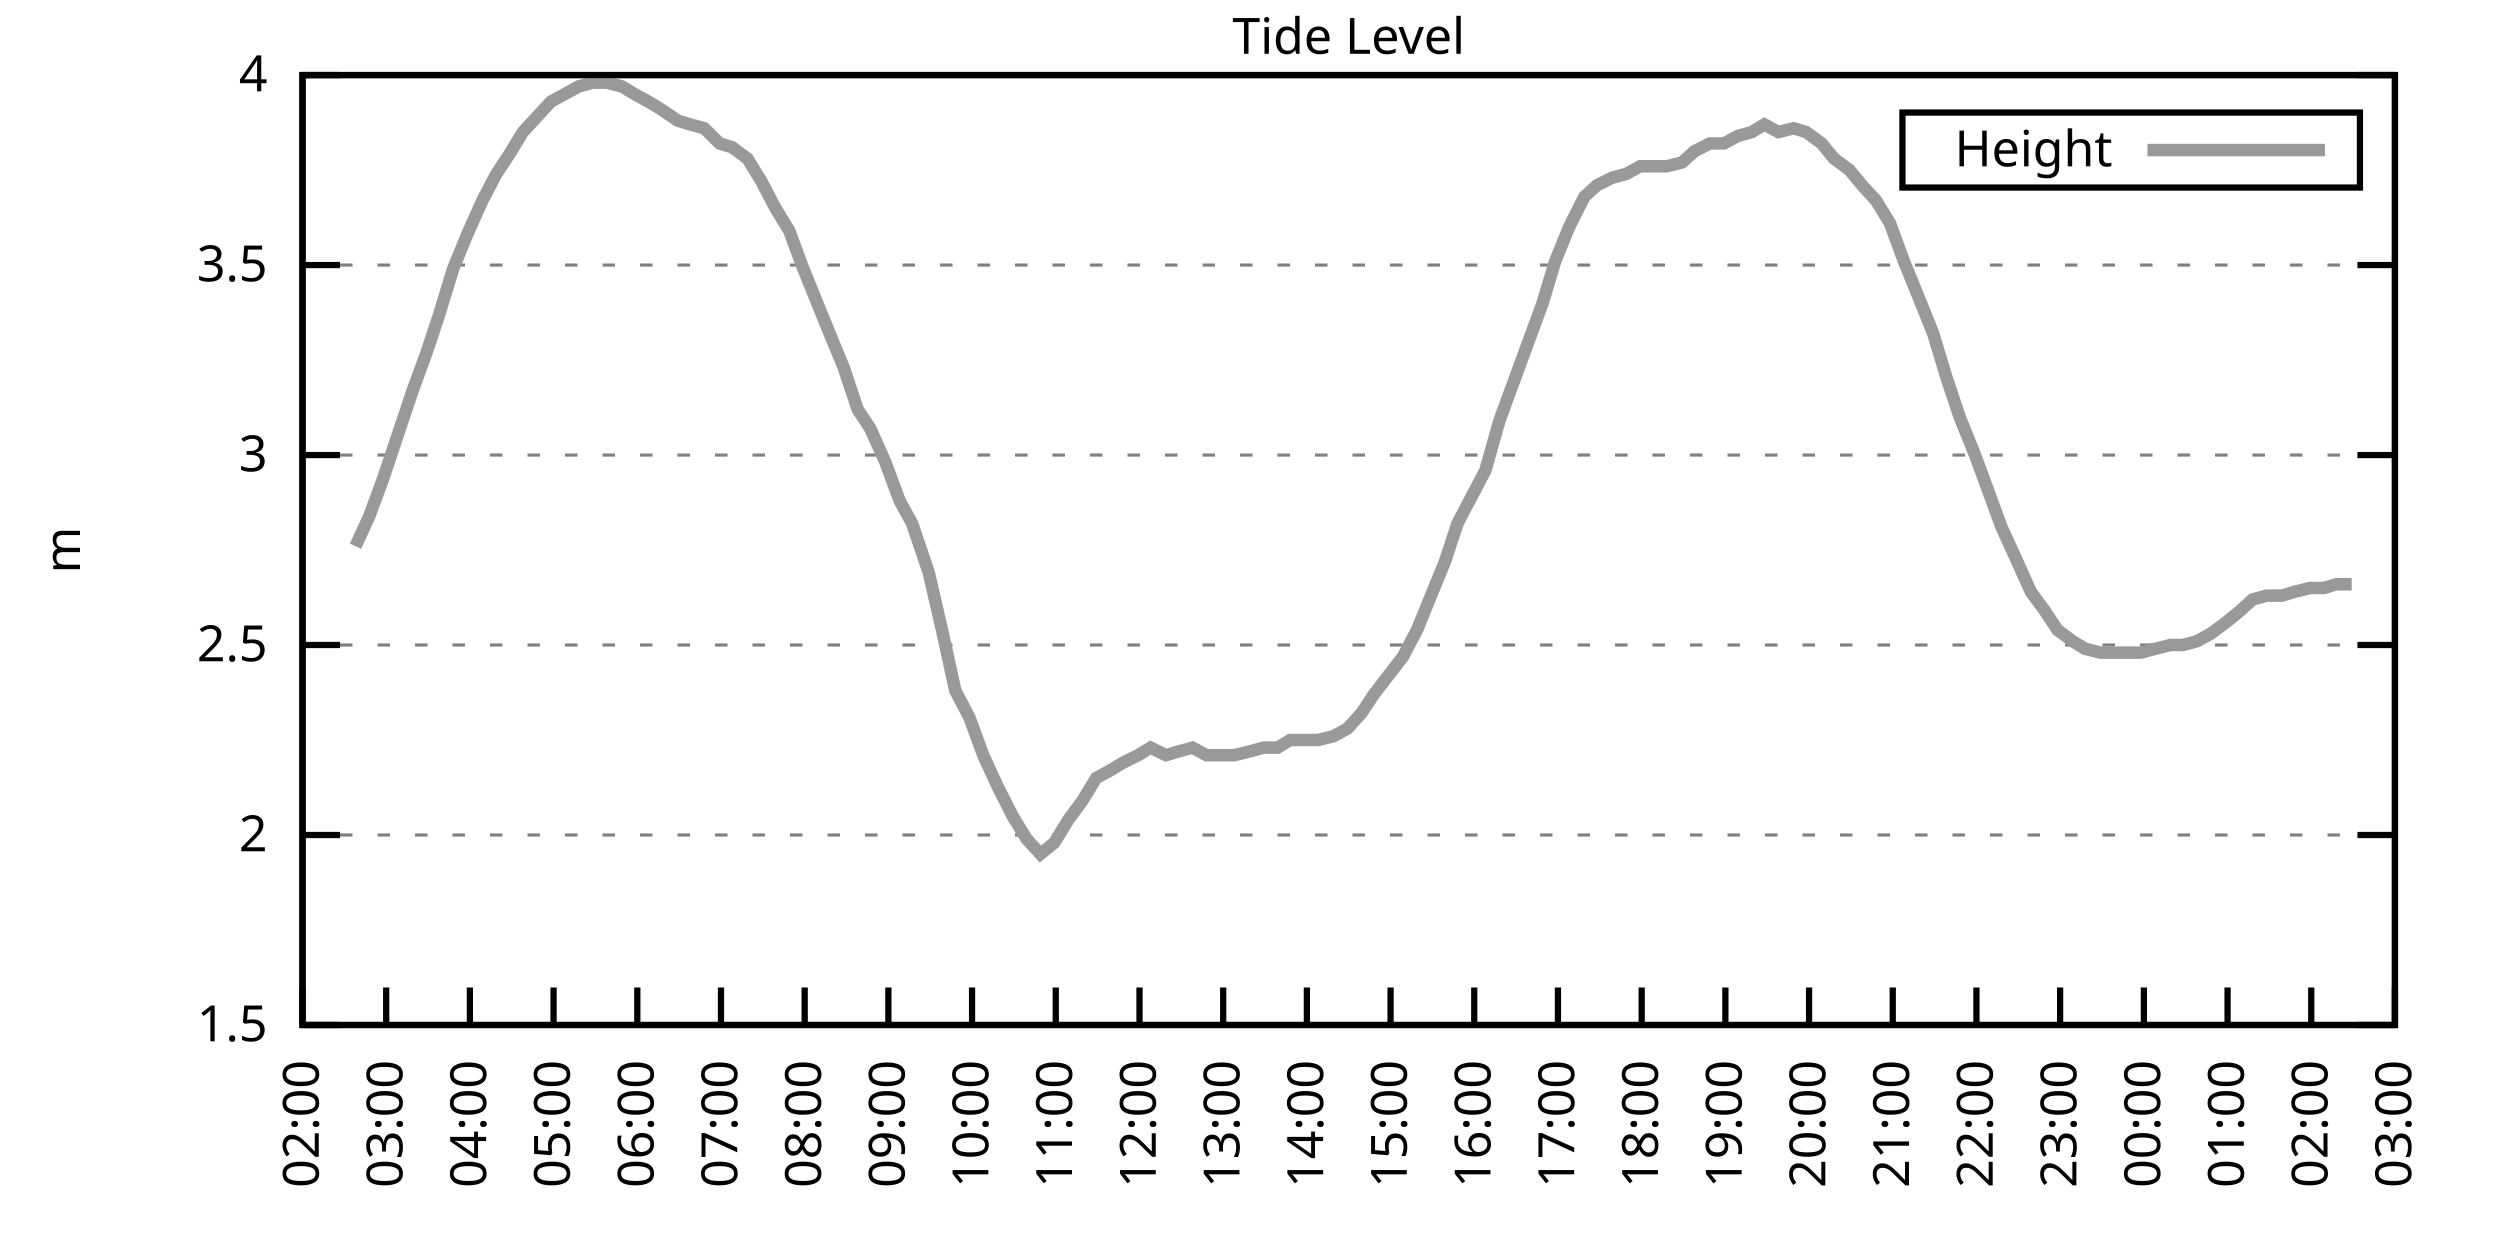
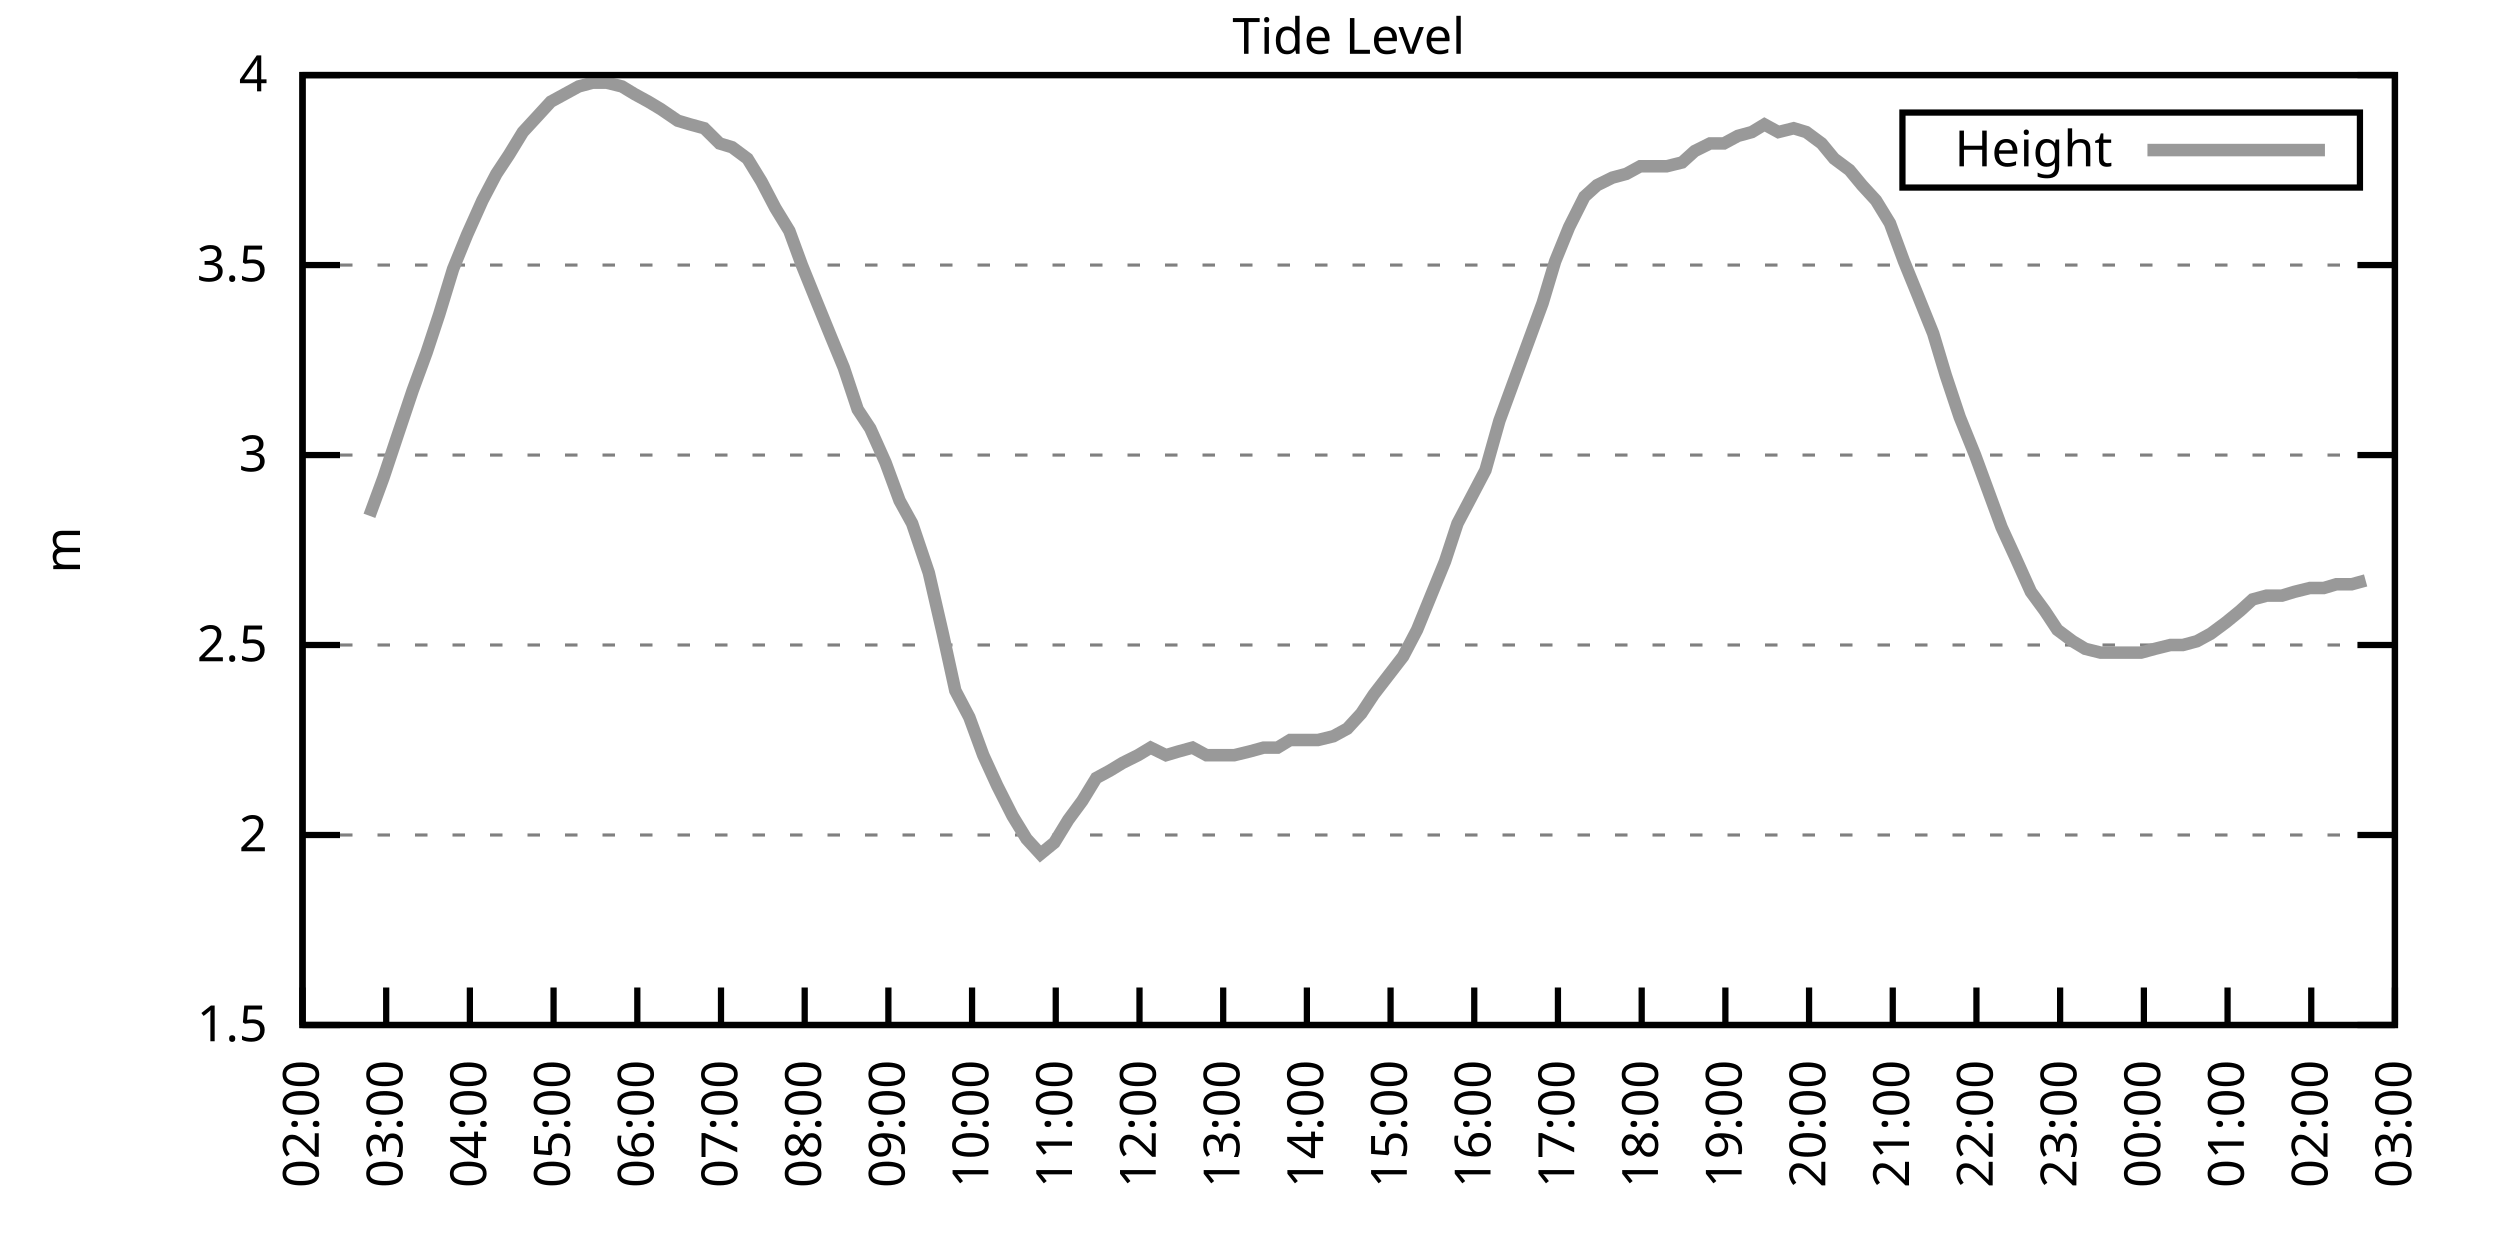
<svg xmlns="http://www.w3.org/2000/svg" xmlns:xlink="http://www.w3.org/1999/xlink" width="400" height="200" viewBox="0 0 400 200">
  <g id="gnuplot_canvas">
    <rect x="0" y="0" width="400" height="200" fill="none" />
    <defs>
      <circle id="gpDot" r="0.5" stroke-width="0.5" stroke="currentColor" />
      <path id="gpPt0" stroke-width="0.333" stroke="currentColor" d="M-1,0 h2 M0,-1 v2" />
      <path id="gpPt1" stroke-width="0.333" stroke="currentColor" d="M-1,-1 L1,1 M1,-1 L-1,1" />
      <path id="gpPt2" stroke-width="0.333" stroke="currentColor" d="M-1,0 L1,0 M0,-1 L0,1 M-1,-1 L1,1 M-1,1 L1,-1" />
      <rect id="gpPt3" stroke-width="0.333" stroke="currentColor" x="-1" y="-1" width="2" height="2" />
      <rect id="gpPt4" stroke-width="0.333" stroke="currentColor" fill="currentColor" x="-1" y="-1" width="2" height="2" />
      <circle id="gpPt5" stroke-width="0.333" stroke="currentColor" cx="0" cy="0" r="1" />
      <use xlink:href="#gpPt5" id="gpPt6" fill="currentColor" stroke="none" />
      <path id="gpPt7" stroke-width="0.333" stroke="currentColor" d="M0,-1.33 L-1.33,0.67 L1.33,0.67 z" />
      <use xlink:href="#gpPt7" id="gpPt8" fill="currentColor" stroke="none" />
      <use xlink:href="#gpPt7" id="gpPt9" stroke="currentColor" transform="rotate(180)" />
      <use xlink:href="#gpPt9" id="gpPt10" fill="currentColor" stroke="none" />
      <use xlink:href="#gpPt3" id="gpPt11" stroke="currentColor" transform="rotate(45)" />
      <use xlink:href="#gpPt11" id="gpPt12" fill="currentColor" stroke="none" />
      <path id="gpPt13" stroke-width="0.333" stroke="currentColor" d="M0,1.330 L1.265,0.411 L0.782,-1.067 L-0.782,-1.076 L-1.265,0.411 z" />
      <use xlink:href="#gpPt13" id="gpPt14" fill="currentColor" stroke="none" />
      <filter id="textbox" filterUnits="objectBoundingBox" x="0" y="0" height="1" width="1">
        <feFlood flood-color="white" flood-opacity="1" result="bgnd" />
        <feComposite in="SourceGraphic" in2="bgnd" operator="atop" />
      </filter>
      <filter id="greybox" filterUnits="objectBoundingBox" x="0" y="0" height="1" width="1">
        <feFlood flood-color="lightgrey" flood-opacity="1" result="grey" />
        <feComposite in="SourceGraphic" in2="grey" operator="atop" />
      </filter>
    </defs>
    <g fill="none" color="white" stroke="currentColor" stroke-width="1.00" stroke-linecap="butt" stroke-linejoin="miter">
</g>
    <g fill="none" color="black" stroke="currentColor" stroke-width="1.00" stroke-linecap="butt" stroke-linejoin="miter">
      <g stroke="none" shape-rendering="crispEdges">
        <polygon fill="rgb(255, 255, 255)" points="48.40,164.00 383.18,164.00 383.18,12.02 48.40,12.02 " />
      </g>
    </g>
    <g fill="none" color="black" stroke="currentColor" stroke-width="1.00" stroke-linecap="butt" stroke-linejoin="miter">
</g>
    <g fill="none" color="black" stroke="black" stroke-width="0.50" stroke-linecap="butt" stroke-linejoin="miter">
</g>
    <g fill="none" color="gray" stroke="currentColor" stroke-width="0.50" stroke-linecap="butt" stroke-linejoin="miter">
      <path stroke="gray" stroke-dasharray="2,4" class="gridline" d="M48.40,164.00 L383.19,164.00  " />
    </g>
    <g fill="none" color="gray" stroke="gray" stroke-width="1.00" stroke-linecap="butt" stroke-linejoin="miter">
</g>
    <g fill="none" color="black" stroke="currentColor" stroke-width="1.00" stroke-linecap="butt" stroke-linejoin="miter">
      <path stroke="black" d="M48.40,164.00 L54.40,164.00 M383.19,164.00 L377.19,164.00  " />
      <g transform="translate(42.80,166.60)" stroke="none" fill="black" font-family="Sans" font-size="8.00" text-anchor="end">
        <text>
          <tspan font-family="Sans"> 1.5</tspan>
        </text>
      </g>
    </g>
    <g fill="none" color="black" stroke="currentColor" stroke-width="1.00" stroke-linecap="butt" stroke-linejoin="miter">
</g>
    <g fill="none" color="black" stroke="black" stroke-width="0.50" stroke-linecap="butt" stroke-linejoin="miter">
</g>
    <g fill="none" color="gray" stroke="currentColor" stroke-width="0.50" stroke-linecap="butt" stroke-linejoin="miter">
      <path stroke="gray" stroke-dasharray="2,4" class="gridline" d="M48.40,133.60 L383.19,133.60  " />
    </g>
    <g fill="none" color="gray" stroke="gray" stroke-width="1.00" stroke-linecap="butt" stroke-linejoin="miter">
</g>
    <g fill="none" color="black" stroke="currentColor" stroke-width="1.00" stroke-linecap="butt" stroke-linejoin="miter">
      <path stroke="black" d="M48.40,133.60 L54.40,133.60 M383.19,133.60 L377.19,133.60  " />
      <g transform="translate(42.80,136.20)" stroke="none" fill="black" font-family="Sans" font-size="8.00" text-anchor="end">
        <text>
          <tspan font-family="Sans"> 2</tspan>
        </text>
      </g>
    </g>
    <g fill="none" color="black" stroke="currentColor" stroke-width="1.00" stroke-linecap="butt" stroke-linejoin="miter">
</g>
    <g fill="none" color="black" stroke="black" stroke-width="0.50" stroke-linecap="butt" stroke-linejoin="miter">
</g>
    <g fill="none" color="gray" stroke="currentColor" stroke-width="0.50" stroke-linecap="butt" stroke-linejoin="miter">
      <path stroke="gray" stroke-dasharray="2,4" class="gridline" d="M48.40,103.20 L383.19,103.20  " />
    </g>
    <g fill="none" color="gray" stroke="gray" stroke-width="1.00" stroke-linecap="butt" stroke-linejoin="miter">
</g>
    <g fill="none" color="black" stroke="currentColor" stroke-width="1.00" stroke-linecap="butt" stroke-linejoin="miter">
      <path stroke="black" d="M48.40,103.20 L54.40,103.20 M383.19,103.20 L377.19,103.20  " />
      <g transform="translate(42.80,105.80)" stroke="none" fill="black" font-family="Sans" font-size="8.00" text-anchor="end">
        <text>
          <tspan font-family="Sans"> 2.5</tspan>
        </text>
      </g>
    </g>
    <g fill="none" color="black" stroke="currentColor" stroke-width="1.00" stroke-linecap="butt" stroke-linejoin="miter">
</g>
    <g fill="none" color="black" stroke="black" stroke-width="0.50" stroke-linecap="butt" stroke-linejoin="miter">
</g>
    <g fill="none" color="gray" stroke="currentColor" stroke-width="0.50" stroke-linecap="butt" stroke-linejoin="miter">
      <path stroke="gray" stroke-dasharray="2,4" class="gridline" d="M48.40,72.81 L383.19,72.81  " />
    </g>
    <g fill="none" color="gray" stroke="gray" stroke-width="1.00" stroke-linecap="butt" stroke-linejoin="miter">
</g>
    <g fill="none" color="black" stroke="currentColor" stroke-width="1.00" stroke-linecap="butt" stroke-linejoin="miter">
      <path stroke="black" d="M48.40,72.81 L54.40,72.81 M383.19,72.81 L377.19,72.81  " />
      <g transform="translate(42.80,75.41)" stroke="none" fill="black" font-family="Sans" font-size="8.00" text-anchor="end">
        <text>
          <tspan font-family="Sans"> 3</tspan>
        </text>
      </g>
    </g>
    <g fill="none" color="black" stroke="currentColor" stroke-width="1.00" stroke-linecap="butt" stroke-linejoin="miter">
</g>
    <g fill="none" color="black" stroke="black" stroke-width="0.50" stroke-linecap="butt" stroke-linejoin="miter">
</g>
    <g fill="none" color="gray" stroke="currentColor" stroke-width="0.50" stroke-linecap="butt" stroke-linejoin="miter">
      <path stroke="gray" stroke-dasharray="2,4" class="gridline" d="M48.40,42.41 L383.19,42.41  " />
    </g>
    <g fill="none" color="gray" stroke="gray" stroke-width="1.00" stroke-linecap="butt" stroke-linejoin="miter">
</g>
    <g fill="none" color="black" stroke="currentColor" stroke-width="1.00" stroke-linecap="butt" stroke-linejoin="miter">
      <path stroke="black" d="M48.40,42.41 L54.40,42.41 M383.19,42.41 L377.19,42.41  " />
      <g transform="translate(42.80,45.01)" stroke="none" fill="black" font-family="Sans" font-size="8.00" text-anchor="end">
        <text>
          <tspan font-family="Sans"> 3.5</tspan>
        </text>
      </g>
    </g>
    <g fill="none" color="black" stroke="currentColor" stroke-width="1.00" stroke-linecap="butt" stroke-linejoin="miter">
</g>
    <g fill="none" color="black" stroke="black" stroke-width="0.50" stroke-linecap="butt" stroke-linejoin="miter">
</g>
    <g fill="none" color="gray" stroke="currentColor" stroke-width="0.50" stroke-linecap="butt" stroke-linejoin="miter">
      <path stroke="gray" stroke-dasharray="2,4" class="gridline" d="M48.40,12.01 L383.19,12.01  " />
    </g>
    <g fill="none" color="gray" stroke="gray" stroke-width="1.00" stroke-linecap="butt" stroke-linejoin="miter">
</g>
    <g fill="none" color="black" stroke="currentColor" stroke-width="1.00" stroke-linecap="butt" stroke-linejoin="miter">
      <path stroke="black" d="M48.40,12.01 L54.40,12.01 M383.19,12.01 L377.19,12.01  " />
      <g transform="translate(42.80,14.61)" stroke="none" fill="black" font-family="Sans" font-size="8.00" text-anchor="end">
        <text>
          <tspan font-family="Sans"> 4</tspan>
        </text>
      </g>
    </g>
    <g fill="none" color="black" stroke="currentColor" stroke-width="1.00" stroke-linecap="butt" stroke-linejoin="miter">
      <path stroke="black" d="M48.40,164.00 L48.40,158.00  " />
      <g transform="translate(51.00,169.60) rotate(270.00)" stroke="none" fill="black" font-family="Sans" font-size="8.00" text-anchor="end">
        <text>
          <tspan font-family="Sans">02:00</tspan>
        </text>
      </g>
    </g>
    <g fill="none" color="black" stroke="currentColor" stroke-width="1.00" stroke-linecap="butt" stroke-linejoin="miter">
      <path stroke="black" d="M61.79,164.00 L61.79,158.00  " />
      <g transform="translate(64.39,169.60) rotate(270.00)" stroke="none" fill="black" font-family="Sans" font-size="8.00" text-anchor="end">
        <text>
          <tspan font-family="Sans">03:00</tspan>
        </text>
      </g>
    </g>
    <g fill="none" color="black" stroke="currentColor" stroke-width="1.00" stroke-linecap="butt" stroke-linejoin="miter">
      <path stroke="black" d="M75.18,164.00 L75.18,158.00  " />
      <g transform="translate(77.78,169.60) rotate(270.00)" stroke="none" fill="black" font-family="Sans" font-size="8.00" text-anchor="end">
        <text>
          <tspan font-family="Sans">04:00</tspan>
        </text>
      </g>
    </g>
    <g fill="none" color="black" stroke="currentColor" stroke-width="1.00" stroke-linecap="butt" stroke-linejoin="miter">
      <path stroke="black" d="M88.57,164.00 L88.57,158.00  " />
      <g transform="translate(91.17,169.60) rotate(270.00)" stroke="none" fill="black" font-family="Sans" font-size="8.00" text-anchor="end">
        <text>
          <tspan font-family="Sans">05:00</tspan>
        </text>
      </g>
    </g>
    <g fill="none" color="black" stroke="currentColor" stroke-width="1.00" stroke-linecap="butt" stroke-linejoin="miter">
      <path stroke="black" d="M101.97,164.00 L101.97,158.00  " />
      <g transform="translate(104.57,169.60) rotate(270.00)" stroke="none" fill="black" font-family="Sans" font-size="8.00" text-anchor="end">
        <text>
          <tspan font-family="Sans">06:00</tspan>
        </text>
      </g>
    </g>
    <g fill="none" color="black" stroke="currentColor" stroke-width="1.00" stroke-linecap="butt" stroke-linejoin="miter">
      <path stroke="black" d="M115.36,164.00 L115.36,158.00  " />
      <g transform="translate(117.96,169.60) rotate(270.00)" stroke="none" fill="black" font-family="Sans" font-size="8.00" text-anchor="end">
        <text>
          <tspan font-family="Sans">07:00</tspan>
        </text>
      </g>
    </g>
    <g fill="none" color="black" stroke="currentColor" stroke-width="1.00" stroke-linecap="butt" stroke-linejoin="miter">
      <path stroke="black" d="M128.75,164.00 L128.75,158.00  " />
      <g transform="translate(131.35,169.60) rotate(270.00)" stroke="none" fill="black" font-family="Sans" font-size="8.00" text-anchor="end">
        <text>
          <tspan font-family="Sans">08:00</tspan>
        </text>
      </g>
    </g>
    <g fill="none" color="black" stroke="currentColor" stroke-width="1.00" stroke-linecap="butt" stroke-linejoin="miter">
      <path stroke="black" d="M142.14,164.00 L142.14,158.00  " />
      <g transform="translate(144.74,169.60) rotate(270.00)" stroke="none" fill="black" font-family="Sans" font-size="8.00" text-anchor="end">
        <text>
          <tspan font-family="Sans">09:00</tspan>
        </text>
      </g>
    </g>
    <g fill="none" color="black" stroke="currentColor" stroke-width="1.00" stroke-linecap="butt" stroke-linejoin="miter">
      <path stroke="black" d="M155.53,164.00 L155.53,158.00  " />
      <g transform="translate(158.13,169.60) rotate(270.00)" stroke="none" fill="black" font-family="Sans" font-size="8.00" text-anchor="end">
        <text>
          <tspan font-family="Sans">10:00</tspan>
        </text>
      </g>
    </g>
    <g fill="none" color="black" stroke="currentColor" stroke-width="1.00" stroke-linecap="butt" stroke-linejoin="miter">
      <path stroke="black" d="M168.92,164.00 L168.92,158.00  " />
      <g transform="translate(171.52,169.60) rotate(270.00)" stroke="none" fill="black" font-family="Sans" font-size="8.00" text-anchor="end">
        <text>
          <tspan font-family="Sans">11:00</tspan>
        </text>
      </g>
    </g>
    <g fill="none" color="black" stroke="currentColor" stroke-width="1.00" stroke-linecap="butt" stroke-linejoin="miter">
      <path stroke="black" d="M182.32,164.00 L182.32,158.00  " />
      <g transform="translate(184.92,169.60) rotate(270.00)" stroke="none" fill="black" font-family="Sans" font-size="8.00" text-anchor="end">
        <text>
          <tspan font-family="Sans">12:00</tspan>
        </text>
      </g>
    </g>
    <g fill="none" color="black" stroke="currentColor" stroke-width="1.00" stroke-linecap="butt" stroke-linejoin="miter">
      <path stroke="black" d="M195.71,164.00 L195.71,158.00  " />
      <g transform="translate(198.31,169.60) rotate(270.00)" stroke="none" fill="black" font-family="Sans" font-size="8.00" text-anchor="end">
        <text>
          <tspan font-family="Sans">13:00</tspan>
        </text>
      </g>
    </g>
    <g fill="none" color="black" stroke="currentColor" stroke-width="1.00" stroke-linecap="butt" stroke-linejoin="miter">
      <path stroke="black" d="M209.10,164.00 L209.10,158.00  " />
      <g transform="translate(211.70,169.60) rotate(270.00)" stroke="none" fill="black" font-family="Sans" font-size="8.00" text-anchor="end">
        <text>
          <tspan font-family="Sans">14:00</tspan>
        </text>
      </g>
    </g>
    <g fill="none" color="black" stroke="currentColor" stroke-width="1.00" stroke-linecap="butt" stroke-linejoin="miter">
      <path stroke="black" d="M222.49,164.00 L222.49,158.00  " />
      <g transform="translate(225.09,169.60) rotate(270.00)" stroke="none" fill="black" font-family="Sans" font-size="8.00" text-anchor="end">
        <text>
          <tspan font-family="Sans">15:00</tspan>
        </text>
      </g>
    </g>
    <g fill="none" color="black" stroke="currentColor" stroke-width="1.00" stroke-linecap="butt" stroke-linejoin="miter">
      <path stroke="black" d="M235.88,164.00 L235.88,158.00  " />
      <g transform="translate(238.48,169.60) rotate(270.00)" stroke="none" fill="black" font-family="Sans" font-size="8.00" text-anchor="end">
        <text>
          <tspan font-family="Sans">16:00</tspan>
        </text>
      </g>
    </g>
    <g fill="none" color="black" stroke="currentColor" stroke-width="1.00" stroke-linecap="butt" stroke-linejoin="miter">
      <path stroke="black" d="M249.27,164.00 L249.27,158.00  " />
      <g transform="translate(251.87,169.60) rotate(270.00)" stroke="none" fill="black" font-family="Sans" font-size="8.00" text-anchor="end">
        <text>
          <tspan font-family="Sans">17:00</tspan>
        </text>
      </g>
    </g>
    <g fill="none" color="black" stroke="currentColor" stroke-width="1.00" stroke-linecap="butt" stroke-linejoin="miter">
      <path stroke="black" d="M262.67,164.00 L262.67,158.00  " />
      <g transform="translate(265.27,169.60) rotate(270.00)" stroke="none" fill="black" font-family="Sans" font-size="8.00" text-anchor="end">
        <text>
          <tspan font-family="Sans">18:00</tspan>
        </text>
      </g>
    </g>
    <g fill="none" color="black" stroke="currentColor" stroke-width="1.00" stroke-linecap="butt" stroke-linejoin="miter">
      <path stroke="black" d="M276.06,164.00 L276.06,158.00  " />
      <g transform="translate(278.66,169.60) rotate(270.00)" stroke="none" fill="black" font-family="Sans" font-size="8.00" text-anchor="end">
        <text>
          <tspan font-family="Sans">19:00</tspan>
        </text>
      </g>
    </g>
    <g fill="none" color="black" stroke="currentColor" stroke-width="1.00" stroke-linecap="butt" stroke-linejoin="miter">
      <path stroke="black" d="M289.45,164.00 L289.45,158.00  " />
      <g transform="translate(292.05,169.60) rotate(270.00)" stroke="none" fill="black" font-family="Sans" font-size="8.00" text-anchor="end">
        <text>
          <tspan font-family="Sans">20:00</tspan>
        </text>
      </g>
    </g>
    <g fill="none" color="black" stroke="currentColor" stroke-width="1.00" stroke-linecap="butt" stroke-linejoin="miter">
      <path stroke="black" d="M302.84,164.00 L302.84,158.00  " />
      <g transform="translate(305.44,169.60) rotate(270.00)" stroke="none" fill="black" font-family="Sans" font-size="8.00" text-anchor="end">
        <text>
          <tspan font-family="Sans">21:00</tspan>
        </text>
      </g>
    </g>
    <g fill="none" color="black" stroke="currentColor" stroke-width="1.00" stroke-linecap="butt" stroke-linejoin="miter">
      <path stroke="black" d="M316.23,164.00 L316.23,158.00  " />
      <g transform="translate(318.83,169.60) rotate(270.00)" stroke="none" fill="black" font-family="Sans" font-size="8.00" text-anchor="end">
        <text>
          <tspan font-family="Sans">22:00</tspan>
        </text>
      </g>
    </g>
    <g fill="none" color="black" stroke="currentColor" stroke-width="1.00" stroke-linecap="butt" stroke-linejoin="miter">
      <path stroke="black" d="M329.62,164.00 L329.62,158.00  " />
      <g transform="translate(332.22,169.60) rotate(270.00)" stroke="none" fill="black" font-family="Sans" font-size="8.00" text-anchor="end">
        <text>
          <tspan font-family="Sans">23:00</tspan>
        </text>
      </g>
    </g>
    <g fill="none" color="black" stroke="currentColor" stroke-width="1.00" stroke-linecap="butt" stroke-linejoin="miter">
      <path stroke="black" d="M343.02,164.00 L343.02,158.00  " />
      <g transform="translate(345.62,169.60) rotate(270.00)" stroke="none" fill="black" font-family="Sans" font-size="8.00" text-anchor="end">
        <text>
          <tspan font-family="Sans">00:00</tspan>
        </text>
      </g>
    </g>
    <g fill="none" color="black" stroke="currentColor" stroke-width="1.00" stroke-linecap="butt" stroke-linejoin="miter">
      <path stroke="black" d="M356.41,164.00 L356.41,158.00  " />
      <g transform="translate(359.01,169.60) rotate(270.00)" stroke="none" fill="black" font-family="Sans" font-size="8.00" text-anchor="end">
        <text>
          <tspan font-family="Sans">01:00</tspan>
        </text>
      </g>
    </g>
    <g fill="none" color="black" stroke="currentColor" stroke-width="1.00" stroke-linecap="butt" stroke-linejoin="miter">
      <path stroke="black" d="M369.80,164.00 L369.80,158.00  " />
      <g transform="translate(372.40,169.60) rotate(270.00)" stroke="none" fill="black" font-family="Sans" font-size="8.00" text-anchor="end">
        <text>
          <tspan font-family="Sans">02:00</tspan>
        </text>
      </g>
    </g>
    <g fill="none" color="black" stroke="currentColor" stroke-width="1.00" stroke-linecap="butt" stroke-linejoin="miter">
      <path stroke="black" d="M383.19,164.00 L383.19,158.00  " />
      <g transform="translate(385.79,169.60) rotate(270.00)" stroke="none" fill="black" font-family="Sans" font-size="8.00" text-anchor="end">
        <text>
          <tspan font-family="Sans">03:00</tspan>
        </text>
      </g>
    </g>
    <g fill="none" color="black" stroke="currentColor" stroke-width="1.00" stroke-linecap="butt" stroke-linejoin="miter">
</g>
    <g fill="none" color="black" stroke="currentColor" stroke-width="1.00" stroke-linecap="butt" stroke-linejoin="miter">
      <path stroke="black" d="M48.40,12.01 L48.40,164.00 L383.19,164.00 L383.19,12.01 L48.40,12.01 Z  " />
    </g>
    <g fill="none" color="black" stroke="currentColor" stroke-width="1.00" stroke-linecap="butt" stroke-linejoin="miter">
</g>
    <g fill="none" color="black" stroke="currentColor" stroke-width="1.00" stroke-linecap="butt" stroke-linejoin="miter">
      <path stroke="black" d="M304.39,30.01 L304.39,18.01 L377.59,18.01 L377.59,30.01 L304.39,30.01 Z  " />
    </g>
    <g id="Tide_level_plot_1">
      <g fill="none" color="white" stroke="black" stroke-width="2.00" stroke-linecap="butt" stroke-linejoin="miter">
</g>
      <g fill="none" color="black" stroke="currentColor" stroke-width="2.00" stroke-linecap="butt" stroke-linejoin="miter">
        <g transform="translate(337.99,26.61)" stroke="none" fill="black" font-family="Sans" font-size="8.00" text-anchor="end">
          <text>
            <tspan font-family="Sans">Height</tspan>
          </text>
        </g>
      </g>
      <g fill="none" color="black" stroke="currentColor" stroke-width="2.00" stroke-linecap="butt" stroke-linejoin="miter">
-         <path stroke="rgb(153, 153, 153)" d="M343.59,24.01 L371.99,24.01 M56.88,87.40 L59.11,82.53 L61.35,76.45 L63.58,69.77 L66.03,62.47 L68.26,56.39   L70.27,50.31 L72.50,43.02 L74.74,37.54 L77.19,32.07 L79.42,27.82 L81.43,24.78 L83.66,21.13 L85.90,18.70   L88.13,16.27 L90.36,15.05 L92.59,13.83 L94.82,13.23 L97.06,13.23 L99.51,13.83 L101.52,15.05 L103.75,16.27   L105.76,17.48 L108.44,19.31 L110.45,19.91 L112.68,20.52 L115.13,22.95 L117.14,23.56 L119.60,25.39 L121.83,29.03   L124.06,33.29 L126.29,36.94 L128.30,42.41 L130.76,48.49 L132.99,53.96 L135.00,58.82 L137.23,65.51 L139.24,68.55   L141.69,74.02 L143.93,80.10 L145.94,83.75 L148.61,91.65 L150.85,101.38 L152.85,110.50 L155.09,114.76 L157.32,120.83   L159.55,125.70 L162.01,130.56 L164.24,134.21 L166.47,136.64 L168.70,134.82 L170.93,131.17 L173.17,128.13 L175.40,124.48   L177.63,123.27 L179.64,122.05 L182.09,120.83 L184.10,119.62 L186.56,120.83 L188.57,120.23 L190.80,119.62 L193.03,120.83   L195.48,120.83 L197.49,120.83 L199.95,120.23 L202.18,119.62 L204.41,119.62 L206.42,118.40 L208.65,118.40 L210.88,118.40   L213.34,117.80 L215.57,116.58 L217.80,114.15 L219.81,111.11 L224.50,105.03 L226.73,100.77 L228.96,95.30 L231.20,89.83   L233.20,83.75 L235.44,79.49 L237.67,75.24 L239.90,67.33 L242.13,61.25 L244.36,55.18 L246.82,48.49 L248.83,41.80   L251.06,36.33 L253.51,31.46 L255.52,29.64 L257.98,28.42 L260.21,27.82 L262.44,26.60 L264.45,26.60 L266.68,26.60   L269.14,25.99 L271.15,24.17 L273.60,22.95 L275.83,22.95 L278.07,21.74 L280.30,21.13 L282.31,19.91 L284.54,21.13   L286.99,20.52 L289.00,21.13 L291.46,22.95 L293.47,25.39 L295.92,27.21 L297.93,29.64 L300.16,32.07 L302.39,35.72   L304.63,41.80 L306.86,47.27 L309.31,53.35 L311.32,60.04 L313.55,66.73 L316.01,72.81 L318.02,78.28 L320.25,84.36   L322.48,89.22 L324.94,94.69 L327.17,97.73 L329.18,100.77 L331.63,102.60 L333.64,103.81 L336.10,104.42 L338.10,104.42   L340.34,104.42 L342.57,104.42 L344.80,103.81 L347.26,103.20 L349.26,103.20 L351.50,102.60 L353.73,101.38 L356.18,99.56   L358.42,97.73 L360.42,95.91 L362.66,95.30 L365.11,95.30 L367.12,94.69 L369.58,94.08 L371.81,94.08 L373.82,93.48   L376.27,93.48  " />
+         <path stroke="rgb(153, 153, 153)" d="M343.59,24.01 L371.99,24.01 M59.11,82.53 L61.35,76.45 L63.58,69.77 L66.03,62.47 L68.26,56.39 L70.27,50.31   L72.50,43.02 L74.74,37.54 L77.19,32.07 L79.42,27.82 L81.43,24.78 L83.66,21.13 L85.90,18.70 L88.13,16.27   L90.36,15.05 L92.59,13.83 L94.82,13.23 L97.06,13.23 L99.51,13.83 L101.52,15.05 L103.75,16.27 L105.76,17.48   L108.44,19.31 L110.45,19.91 L112.68,20.52 L115.13,22.95 L117.14,23.56 L119.60,25.39 L121.83,29.03 L124.06,33.29   L126.29,36.94 L128.30,42.41 L130.76,48.49 L132.99,53.96 L135.00,58.82 L137.23,65.51 L139.24,68.55 L141.69,74.02   L143.93,80.10 L145.94,83.75 L148.61,91.65 L150.85,101.38 L152.85,110.50 L155.09,114.76 L157.32,120.83 L159.55,125.70   L162.01,130.56 L164.24,134.21 L166.47,136.64 L168.70,134.82 L170.93,131.17 L173.17,128.13 L175.40,124.48 L177.63,123.27   L179.64,122.05 L182.09,120.83 L184.10,119.62 L186.56,120.83 L188.57,120.23 L190.80,119.62 L193.03,120.83 L195.48,120.83   L197.49,120.83 L199.95,120.23 L202.18,119.62 L204.41,119.62 L206.42,118.40 L208.65,118.40 L210.88,118.40 L213.34,117.80   L215.57,116.58 L217.80,114.15 L219.81,111.11 L224.50,105.03 L226.73,100.77 L228.96,95.30 L231.20,89.83 L233.20,83.75   L235.44,79.49 L237.67,75.24 L239.90,67.33 L242.13,61.25 L244.36,55.18 L246.82,48.49 L248.83,41.80 L251.06,36.33   L253.51,31.46 L255.52,29.64 L257.98,28.42 L260.21,27.82 L262.44,26.60 L264.45,26.60 L266.68,26.60 L269.14,25.99   L271.15,24.17 L273.60,22.95 L275.83,22.95 L278.07,21.74 L280.30,21.13 L282.31,19.91 L284.54,21.13 L286.99,20.52   L289.00,21.13 L291.46,22.95 L293.47,25.39 L295.92,27.21 L297.93,29.64 L300.16,32.07 L302.39,35.72 L304.63,41.80   L306.86,47.27 L309.31,53.35 L311.32,60.04 L313.55,66.73 L316.01,72.81 L318.02,78.28 L320.25,84.36 L322.48,89.22   L324.94,94.69 L327.17,97.73 L329.18,100.77 L331.63,102.60 L333.64,103.81 L336.10,104.42 L338.10,104.42 L340.34,104.42   L342.57,104.42 L344.80,103.81 L347.26,103.20 L349.26,103.20 L351.50,102.60 L353.73,101.38 L356.18,99.56 L358.42,97.73   L360.42,95.91 L362.66,95.30 L365.11,95.30 L367.12,94.69 L369.58,94.08 L371.81,94.08 L373.82,93.48 L376.27,93.48   L378.50,92.87  " />
      </g>
    </g>
    <g fill="none" color="black" stroke="currentColor" stroke-width="2.00" stroke-linecap="butt" stroke-linejoin="miter">
</g>
    <g fill="none" color="black" stroke="black" stroke-width="1.00" stroke-linecap="butt" stroke-linejoin="miter">
</g>
    <g fill="none" color="black" stroke="currentColor" stroke-width="1.00" stroke-linecap="butt" stroke-linejoin="miter">
      <path stroke="black" d="M48.40,12.01 L48.40,164.00 L383.19,164.00 L383.19,12.01 L48.40,12.01 Z  " />
      <g transform="translate(12.80,88.01) rotate(270.00)" stroke="none" fill="black" font-family="Sans" font-size="8.00" text-anchor="middle">
        <text>
          <tspan font-family="Sans">m</tspan>
        </text>
      </g>
    </g>
    <g fill="none" color="black" stroke="currentColor" stroke-width="1.00" stroke-linecap="butt" stroke-linejoin="miter">
</g>
    <g fill="none" color="black" stroke="currentColor" stroke-width="1.00" stroke-linecap="butt" stroke-linejoin="miter">
      <g transform="translate(215.79,8.61)" stroke="none" fill="black" font-family="Sans" font-size="8.00" text-anchor="middle">
        <text>
          <tspan font-family="Sans">Tide Level</tspan>
        </text>
      </g>
    </g>
    <g fill="none" color="black" stroke="currentColor" stroke-width="1.00" stroke-linecap="butt" stroke-linejoin="miter">
</g>
  </g>
</svg>
